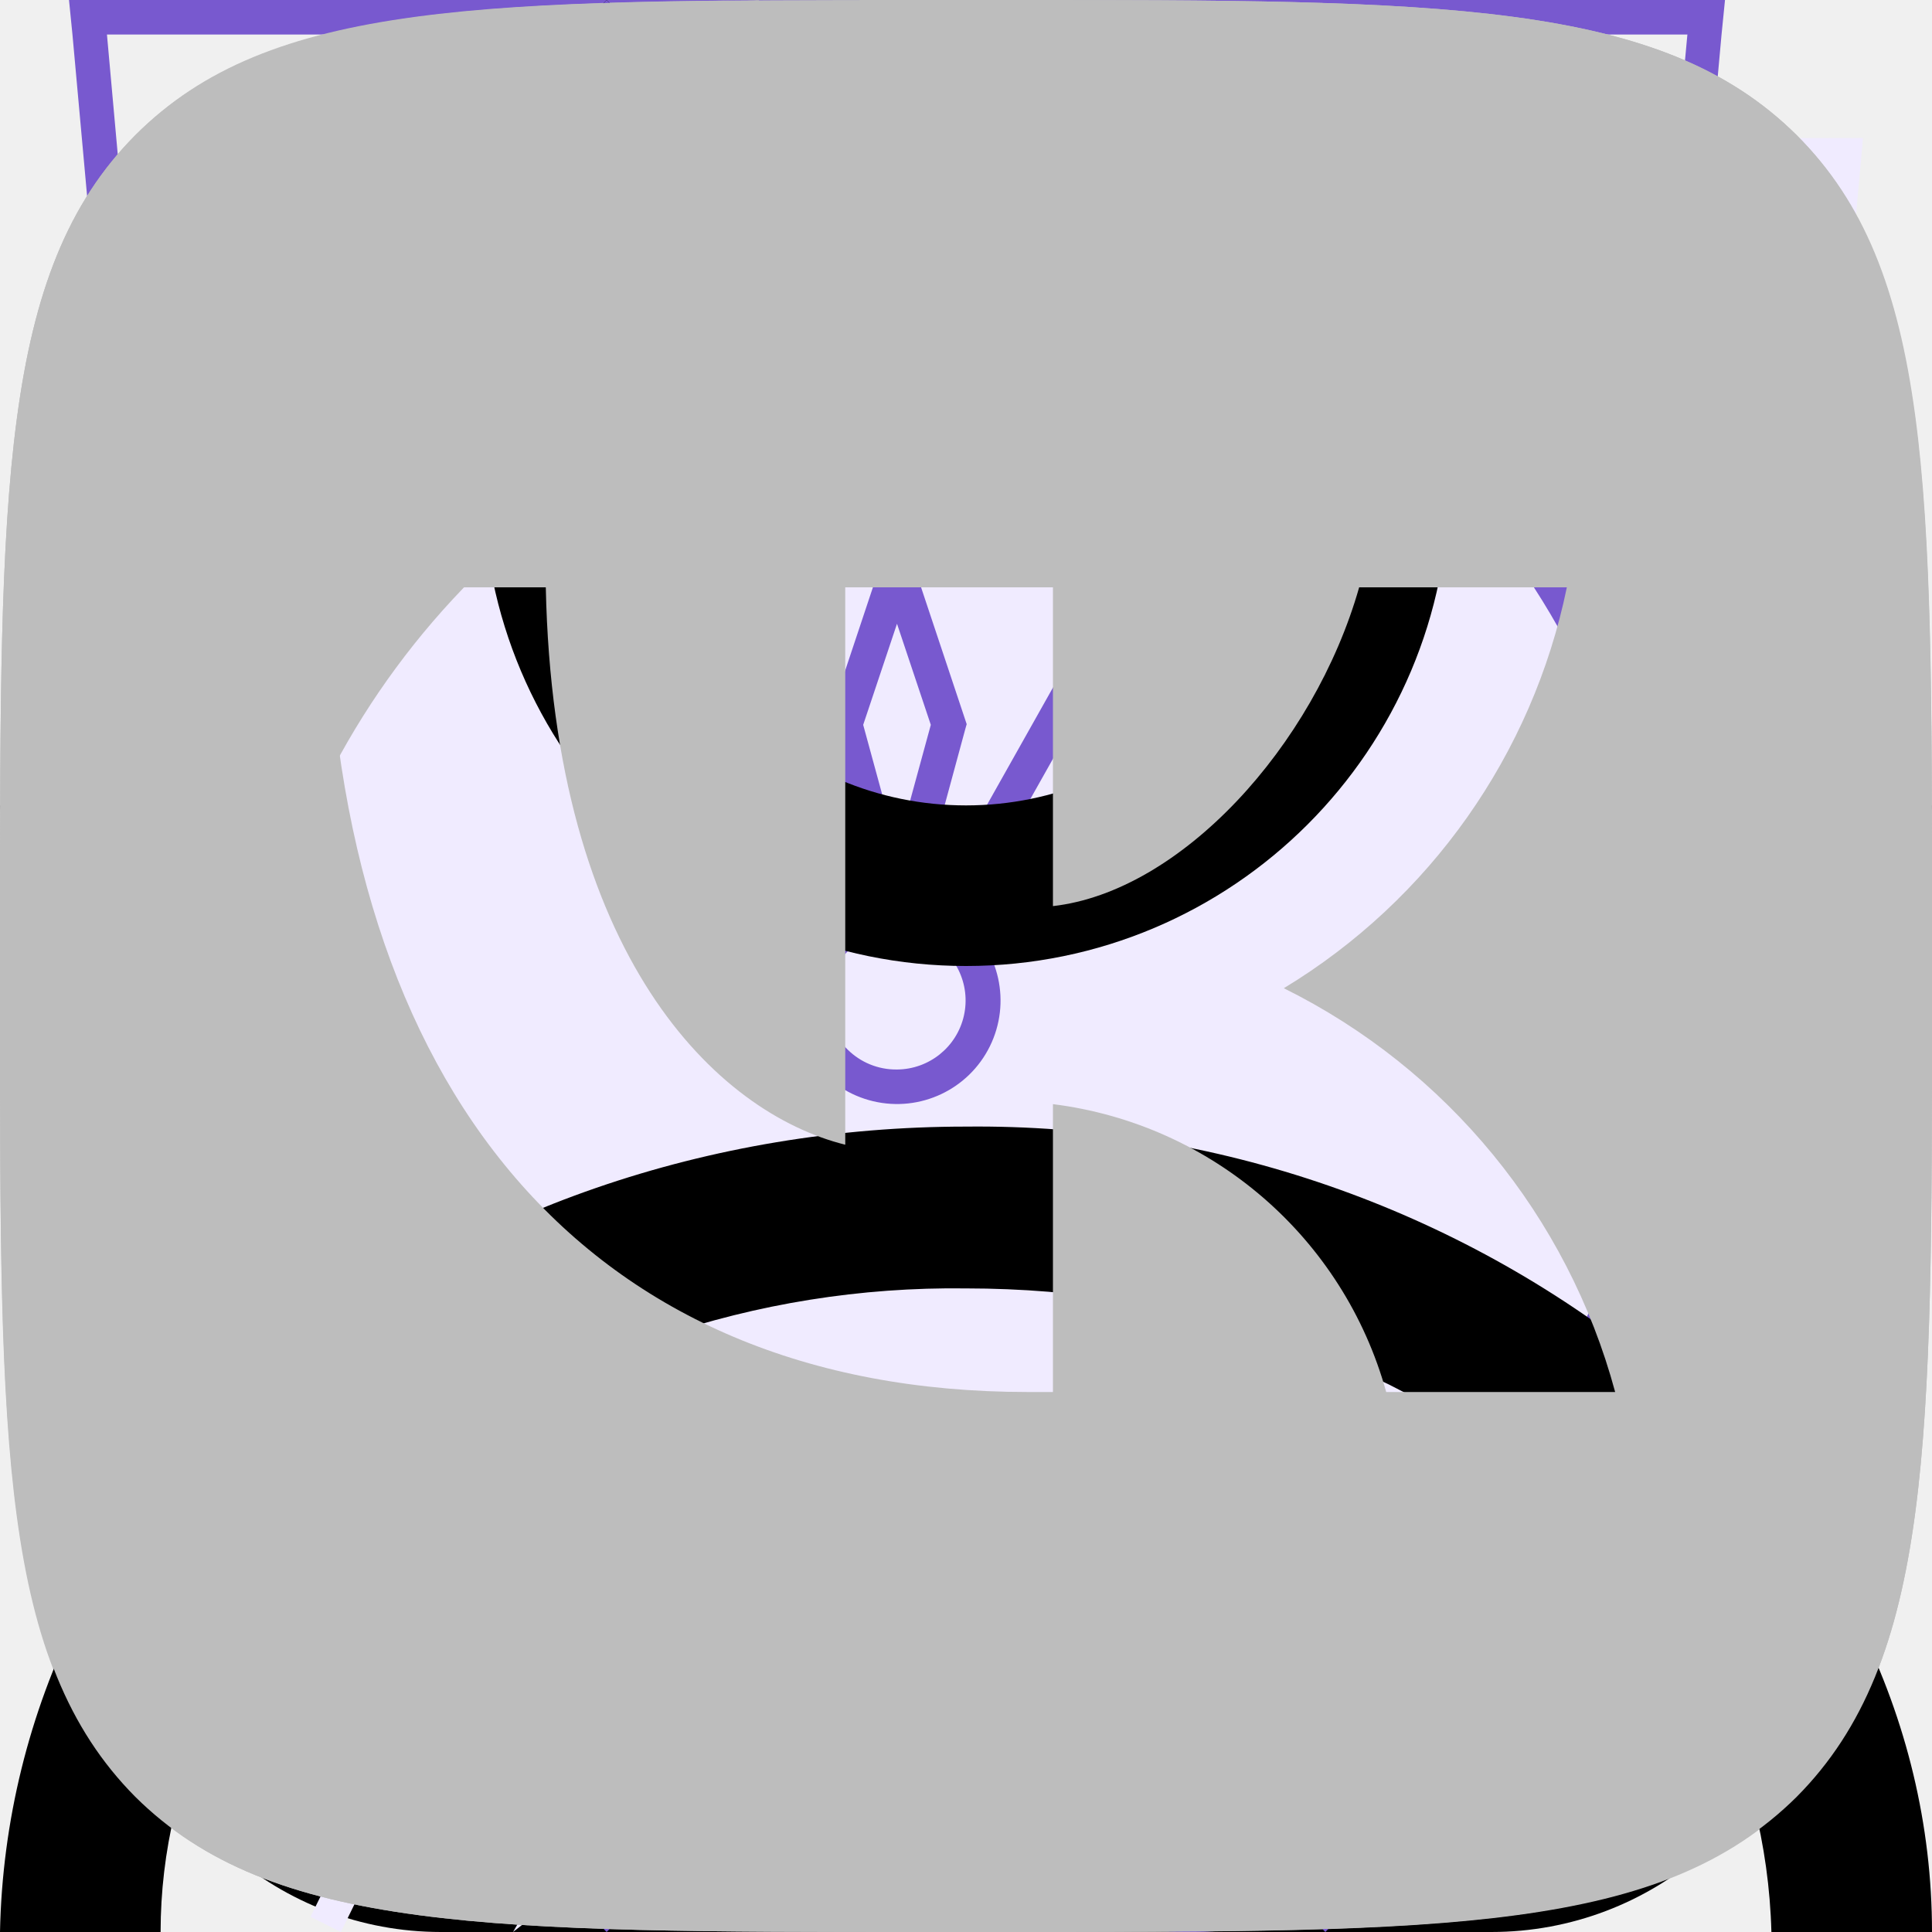
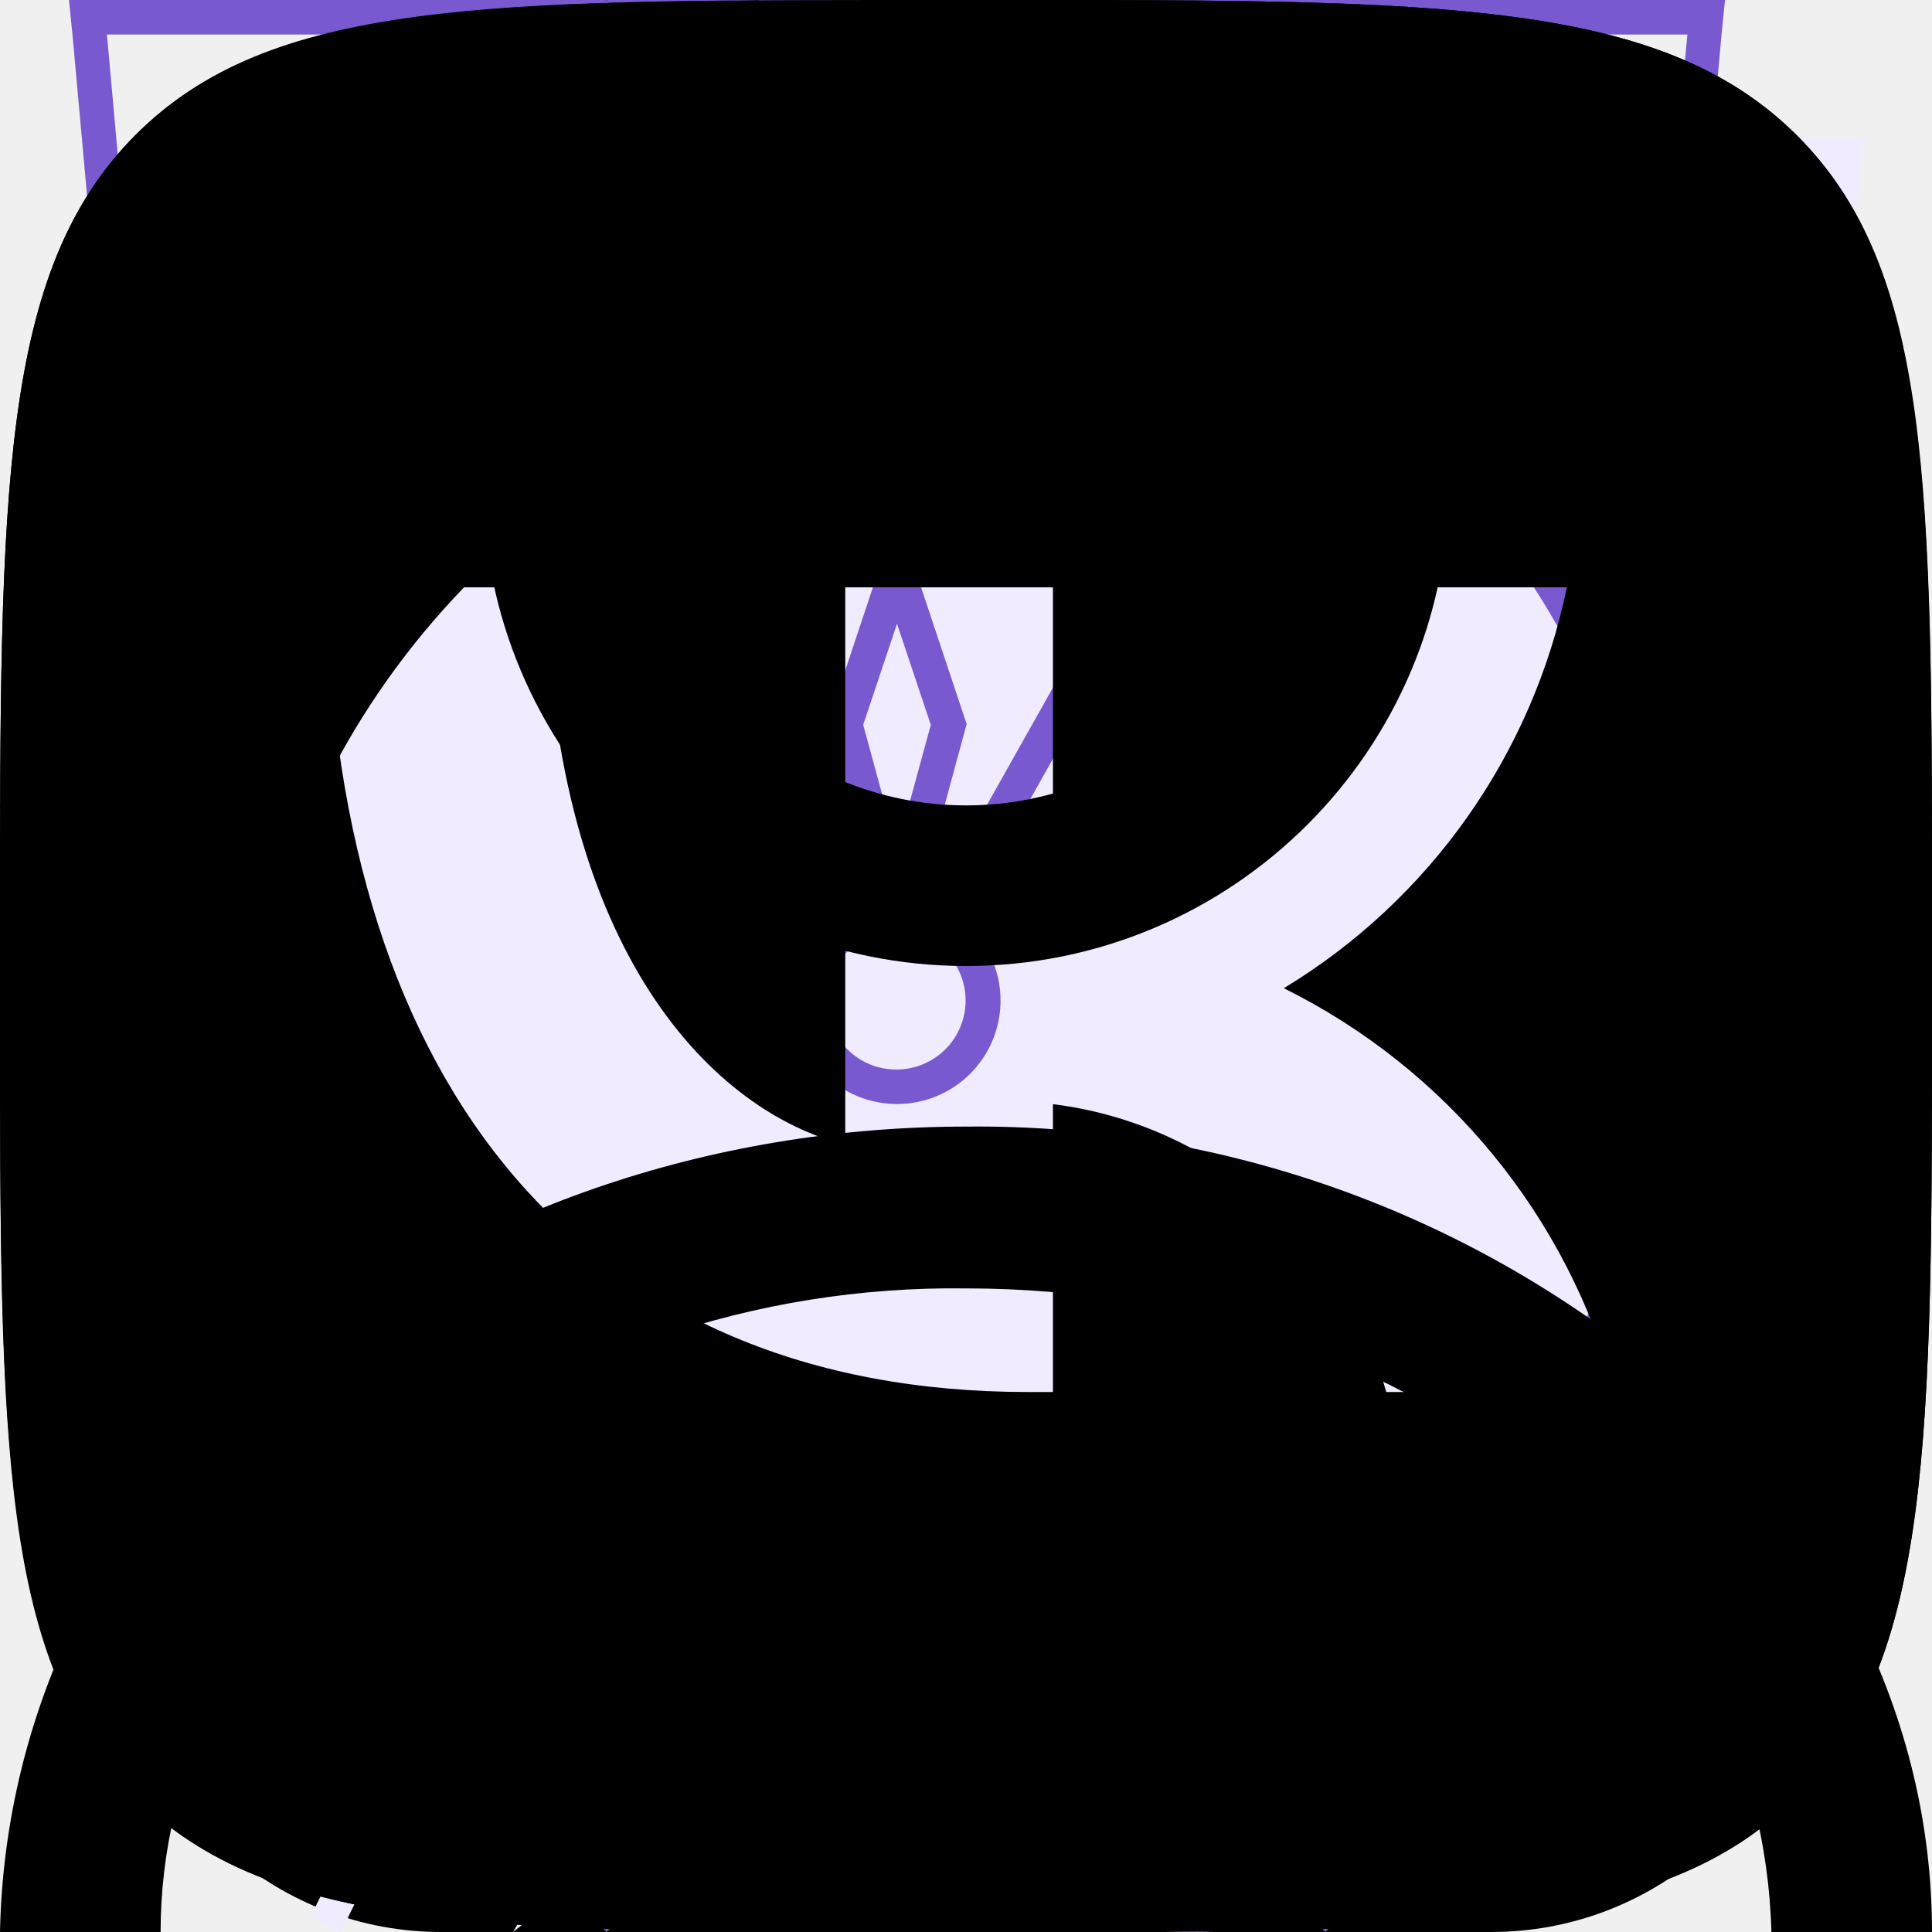
<svg xmlns="http://www.w3.org/2000/svg">
  <style>:root svg:not(:target){display:none}</style>
-   <svg viewBox="0 0 12 16" fill="none" id="academy">
-     <path d="m11.22 5.75-5.25-3.25-5.19 3.25v-4.34l5.22-.58 5.22.58v4.34Zm0 .58-2.1 1.3-3.14-1.97v.57l2.68 1.68-.46.29-2.22-1.4v.58l1.75 1.1-.41.29h-.01l-1.33-.82v.58l.87.53-.89.56-5.16-3.23 5.17-3.28 5.24 3.22Zm0 5.44-5.22 3.27-5.22-3.27v-4.74l5.2 3.25v.59l-3.56-2.23v.57l3.58 2.26v.6l-3.57-2.23v.57l3.57 2.26 3.6-2.27v-2.44l1.62-1.01v4.82Zm-5.22-11.77-6 .66v11.58l6 3.76 6-3.76v-11.58l-6-.66Z" fill="#BDBDBD" />
+   <svg viewBox="0 0 12 16" fill="currentColor" id="academy">
+     <path d="m11.22 5.75-5.25-3.25-5.19 3.25v-4.34l5.22-.58 5.22.58v4.34Zm0 .58-2.1 1.3-3.14-1.97v.57l2.68 1.68-.46.29-2.22-1.4v.58l1.75 1.1-.41.29h-.01l-1.33-.82v.58l.87.53-.89.56-5.16-3.23 5.17-3.28 5.24 3.22Zm0 5.44-5.22 3.27-5.22-3.27v-4.74l5.2 3.25v.59l-3.56-2.23v.57l3.58 2.26v.6l-3.57-2.23v.57l3.57 2.26 3.6-2.27v-2.44l1.62-1.01v4.82Zm-5.22-11.77-6 .66v11.58l6 3.76 6-3.76v-11.58l-6-.66Z" fill="currentColor" />
  </svg>
  <svg viewBox="0 0 13 16" fill="none" id="address-pin">
    <path fill-rule="evenodd" clip-rule="evenodd" d="M11.8 6.5c0 2.33-1.37 4.42-2.91 6.01a17.54 17.54 0 0 1-2.39 2.05 16.93 16.93 0 0 1-2.39-2.05c-1.54-1.6-2.91-3.68-2.91-6.01a5.3 5.3 0 1 1 10.6 0Zm1.2 0c0 5.59-6.5 9.5-6.5 9.5s-6.5-3.91-6.5-9.5a6.5 6.5 0 0 1 13 0Zm-4.2 0a2.3 2.3 0 1 1-4.6 0 2.3 2.3 0 0 1 4.6 0Zm1.2 0a3.5 3.5 0 1 1-7 0 3.5 3.5 0 0 1 7 0Z" fill="#7859CF" />
  </svg>
  <svg viewBox="0 0 16 16" fill="currentColor" id="basket">
    <path fill-rule="evenodd" clip-rule="evenodd" d="m5.66 3.88.23 2.79h4.22l.23-2.8a2.35 2.35 0 1 0-4.68 0Zm5.78 2.79.23-2.68a3.68 3.68 0 1 0-7.34 0l.23 2.68h-4.56l.19 1.33.82 5.71a2.67 2.67 0 0 0 2.64 2.29h8.7c1.33 0 2.46-.98 2.64-2.29l.82-5.71.19-1.33h-4.55Zm-.1 1.33h-.06l-.22 2.67h3.02l.38-2.67h-3.13Zm-1.4 0h-3.88l.22 2.67h3.44l.22-2.67Zm-5.22 0h-3.18l.38 2.67h3.02l-.22-2.67Zm1.9 6.67-.23-2.67h3.22l-.22 2.67h-2.78Zm4.33-2.67-.23 2.67h1.63c.67 0 1.23-.5 1.32-1.15l.22-1.52h-2.94Zm-5.9 0 .23 2.67h-1.63c-.67 0-1.23-.5-1.32-1.15l-.22-1.52h2.94Z" fill="currentColor" />
  </svg>
  <svg viewBox="0 0 52 56" fill="none" id="eco">
    <path fill-rule="evenodd" clip-rule="evenodd" d="M41.7 22.12c.78-6.56 1.5-12.77 7.3-18.12-26.5 0-34.15 8.13-38 14-8.54 13.04-.91 25.67.71 28.09a808.64 808.64 0 0 0-4.71 9.47l.88.44a825.82 825.82 0 0 1 4.63-9.32c2.6.87 14.45 4.19 21.99-4.68 5.66-6.66 6.45-13.44 7.2-19.88Z" fill="#F0EBFF" />
    <path fill-rule="evenodd" clip-rule="evenodd" d="M8.23 41.05c3.96-7.8 8.46-15.96 13.04-21.05l.73.66c-4.57 5.08-9.07 13.3-13.03 21.12a26.2 26.2 0 0 0 7.12 1.22c4.38.12 9.66-.96 13.65-5.65 5.46-6.42 6.22-12.94 6.98-19.4l.02-.13c.68-5.81 1.38-11.64 5.87-16.8-11.79.23-19.48 2.16-24.67 4.68a23.8 23.8 0 0 0-10.1 8.85 22.6 22.6 0 0 0-2.94 18.88 28.93 28.93 0 0 0 3.33 7.63Zm-.52 1.04c-1.62-2.42-9.25-15.05-.71-28.09 3.78-5.76 11.23-13.7 36.55-14h1.45a22 22 0 0 0-1.02 1c-4.87 5.12-5.55 10.96-6.27 17.12-.76 6.44-1.55 13.22-7.21 19.88-7.54 8.87-19.4 5.55-21.99 4.68l-2.65 5.32c-.68 1.4-1.34 2.73-1.98 4l-.88-.44 1.97-3.96 2.74-5.51Z" fill="#7859CF" />
  </svg>
  <svg viewBox="0 0 52 56" fill="none" id="energy">
    <path fill-rule="evenodd" clip-rule="evenodd" d="m24.97 35.2 18.16-31.2-34.13 26.68 15.97 4.52Zm6.06-10.4-18.16 31.2 34.13-26.68-15.97-4.52Z" fill="#F0EBFF" />
    <path fill-rule="evenodd" clip-rule="evenodd" d="m39.13 0-34.13 26.68 15.97 4.52-12.1 20.8 34.13-26.68-15.97-4.52 12.1-20.8Zm1.7 25.75-15.32-4.34 10.15-17.42-28.5 22.26 15.33 4.34-10.15 17.42 28.5-22.26Z" fill="#7859CF" />
  </svg>
  <svg viewBox="0 0 52 56" fill="none" id="fit">
    <path d="M4 4h48l-4 44-20 8-20-8-4-44Z" fill="#F0EBFF" />
    <path fill-rule="evenodd" clip-rule="evenodd" d="M1 0h-1l.1 1 3.9 43 20 8 20-8 3.9-43 .1-1h-47Zm.1 1 .36 4h45.08l.37-4h-45.81Zm40.8 5h-35.8l.1 1.13-.5.05-.5.04-.11-1.22h-3.54l3.39 37.3 19.06 7.62 19.06-7.62 3.39-37.3h-3.54l-.1 1.22-.5-.04-.5-.05.1-1.13Zm-35.8 5.62-.5.04.39 4.45.5-.05.5-.04-.4-4.45-.5.05Zm.78 8.88-.5.05.4 4.44.5-.04.5-.05-.4-4.44-.5.04Zm.8 8.89-.5.04.4 4.45.5-.05.49-.04-.4-4.45-.5.05Zm.79 8.88-.5.05.2 2.22 1.98.8.18-.46.2-.46-1.42-.58-.15-1.61-.5.04Zm5.82 4.23-.19.46 3.96 1.62.2-.47.18-.46-3.96-1.61-.19.46Zm7.92 3.23-.19.46 1.98.81 1.98-.8-.19-.47-.19-.46-1.6.65-1.6-.65-.19.46Zm7.54-1.62.19.47 3.96-1.62-.2-.46-.18-.46-3.96 1.61.19.46Zm7.92-3.23.18.47 1.98-.81.2-2.22-.5-.05-.5-.04-.14 1.61-1.41.58.19.46Zm2.26-7.05.5.05.4-4.45-.5-.04-.5-.05-.4 4.45.5.04Zm.8-8.88.49.04.4-4.44-.5-.05-.5-.04-.4 4.44.5.05Zm.78-8.89.5.05.4-4.45-.5-.04-.5-.05-.4 4.45.5.04Z" fill="#7859CF" />
  </svg>
  <svg viewBox="0 0 38 50" fill="none" id="map-pin">
    <ellipse cx="19" cy="48.5" rx="8" ry="1.5" fill="#7859CF" fill-opacity=".25" />
    <path d="M38 20c0 15.05-19 24-19 24s-19-8.95-19-24c0-11.05 8.5-20 19-20s19 8.95 19 20Z" fill="#7859CF" />
    <path fill-rule="evenodd" clip-rule="evenodd" d="M19 36c8.28 0 15-7.16 15-16s-6.72-16-15-16c-8.28 0-15 7.16-15 16s6.72 16 15 16Zm9.86-10.67c.73-1.6 1.14-3.41 1.14-5.33 0-6.63-4.92-12-11-12-.85 0-1.67.1-2.46.3 3.8 1 6.59 4.37 6.59 8.37 0 3.1-1.75 6.15-3.44 8.66h9.17Zm-14.67-14.66a6.1 6.1 0 0 1 6.19 6c0 3.8-3.02 7.46-5.44 10.4l-.75.93h13a10.6 10.6 0 0 1-8.19 4c-6.08 0-11-5.37-11-12 0-3.66 1.62-9.33 6.19-9.33Z" fill="#fff" />
  </svg>
-   <svg viewBox="0 0 20 20" fill="none" id="ok">
-     <path fill-rule="evenodd" clip-rule="evenodd" d="M1.4 1.4c-1.4 1.41-1.4 3.67-1.4 8.2v.91c0 4.46 0 6.7 1.4 8.09 1.41 1.4 3.67 1.4 8.2 1.4h.91c4.46 0 6.7 0 8.09-1.4 1.4-1.41 1.4-3.67 1.4-8.2v-.91c0-4.46 0-6.7-1.4-8.09-1.41-1.4-3.67-1.4-8.2-1.4h-.91c-4.46 0-6.7 0-8.09 1.4Zm8.62 8.8a3.03 3.03 0 1 0-.01-6.07 3.03 3.03 0 0 0 0 6.07Zm0-4.28a1.25 1.25 0 0 1 0 2.5c-.69 0-1.25-.56-1.25-1.25a1.23 1.23 0 0 1 1.25-1.25Zm1.21 6.76a5.73 5.73 0 0 0 1.76-.72.88.88 0 0 0 .28-1.24.88.88 0 0 0-1.24-.27 3.85 3.85 0 0 1-4.08 0 .9.9 0 0 0-1.23.27.9.9 0 0 0 .3 1.22 5.8 5.8 0 0 0 1.77.72l-1.69 1.69a.89.89 0 0 0 0 1.25c.18.18.4.25.63.25.24 0 .46-.09.64-.25l1.67-1.67 1.67 1.67a.89.89 0 0 0 1.25-1.25l-1.73-1.67Z" fill="#BDBDBD" />
+   <svg viewBox="0 0 20 20" fill="currentColor" id="ok">
+     <path fill-rule="evenodd" clip-rule="evenodd" d="M1.4 1.4c-1.4 1.41-1.4 3.67-1.4 8.2v.91c0 4.46 0 6.7 1.4 8.09 1.41 1.4 3.67 1.4 8.2 1.4h.91c4.46 0 6.7 0 8.09-1.4 1.4-1.41 1.4-3.67 1.4-8.2v-.91c0-4.46 0-6.7-1.4-8.09-1.41-1.4-3.67-1.4-8.2-1.4h-.91c-4.46 0-6.7 0-8.09 1.4Zm8.62 8.8a3.03 3.03 0 1 0-.01-6.07 3.03 3.03 0 0 0 0 6.07Zm0-4.28a1.25 1.25 0 0 1 0 2.5c-.69 0-1.25-.56-1.25-1.25a1.23 1.23 0 0 1 1.25-1.25Zm1.21 6.76a5.73 5.73 0 0 0 1.76-.72.88.88 0 0 0 .28-1.24.88.88 0 0 0-1.24-.27 3.85 3.85 0 0 1-4.08 0 .9.9 0 0 0-1.23.27.9.9 0 0 0 .3 1.22 5.8 5.8 0 0 0 1.77.72l-1.69 1.69a.89.89 0 0 0 0 1.25c.18.18.4.25.63.25.24 0 .46-.09.64-.25l1.67-1.67 1.67 1.67a.89.89 0 0 0 1.25-1.25l-1.73-1.67Z" fill="currentColor" />
  </svg>
  <svg viewBox="0 0 13 16" fill="none" id="phone">
    <path fill-rule="evenodd" clip-rule="evenodd" d="M1.48 1.49a2.7 2.7 0 0 0-1.43 2.83l.35 1.77c.93 3.13 2.5 5.77 4.83 8.11l1.4 1.2c.86.72 2.17.8 3.24.2l2.23-1.25c.88-.49 1.17-1.53.63-2.26l-1.93-2.6c-.52-.7-1.6-.82-2.37-.26l-1.38.99a5.23 5.23 0 0 1-2.17-3.67l1.56-.66c.9-.37 1.33-1.33.96-2.11l-1.36-2.93c-.38-.82-1.46-1.1-2.33-.6l-2.23 1.24Zm-.2 2.53c-.12-.6.2-1.22.78-1.55l2.23-1.24c.22-.13.5-.06.59.15l1.36 2.93c.1.2-.02.43-.24.53l-2.43 1.02.02.42a6.28 6.28 0 0 0 3.07 5.16l.36.22 2.13-1.53c.2-.14.46-.11.59.06l1.93 2.61c.14.19.07.45-.15.57l-2.23 1.25c-.59.33-1.3.28-1.77-.12l-1.4-1.19a20.91 20.91 0 0 1-4.48-7.52l-.36-1.77Z" fill="#7859CF" />
  </svg>
-   <svg viewBox="0 0 22 22" fill="none" id="pinterest">
-     <path d="M11 0a11 11 0 0 0-4 21.25c-.1-.87-.2-2.21.03-3.16l1.29-5.47s-.33-.66-.33-1.63c0-1.53.89-2.67 2-2.67.93 0 1.38.7 1.38 1.54 0 .95-.6 2.36-.9 3.67-.27 1.1.54 1.99 1.62 1.99 1.96 0 3.46-2.07 3.46-5.04 0-2.64-1.9-4.48-4.6-4.48a4.76 4.76 0 0 0-4.96 4.78c0 .94.36 1.96.82 2.5.09.12.1.21.07.32l-.3 1.25c-.05.2-.16.24-.37.15-1.38-.64-2.23-2.65-2.23-4.26 0-3.47 2.52-6.66 7.26-6.66 3.82 0 6.78 2.72 6.78 6.35 0 3.8-2.39 6.84-5.7 6.84-1.12 0-2.17-.58-2.52-1.26l-.69 2.62a12.3 12.3 0 0 1-1.37 2.88 11 11 0 1 0 3.26-21.51Z" fill="#BDBDBD" />
+   <svg viewBox="0 0 22 22" fill="currentColor" id="pinterest">
+     <path d="M11 0a11 11 0 0 0-4 21.25c-.1-.87-.2-2.21.03-3.16l1.29-5.47s-.33-.66-.33-1.63c0-1.53.89-2.67 2-2.67.93 0 1.38.7 1.38 1.54 0 .95-.6 2.36-.9 3.67-.27 1.1.54 1.99 1.62 1.99 1.96 0 3.46-2.07 3.46-5.04 0-2.64-1.9-4.48-4.6-4.48a4.76 4.76 0 0 0-4.96 4.78c0 .94.36 1.96.82 2.5.09.12.1.21.07.32l-.3 1.25c-.05.2-.16.24-.37.15-1.38-.64-2.23-2.65-2.23-4.26 0-3.47 2.52-6.66 7.26-6.66 3.82 0 6.78 2.72 6.78 6.35 0 3.8-2.39 6.84-5.7 6.84-1.12 0-2.17-.58-2.52-1.26l-.69 2.62a12.3 12.3 0 0 1-1.37 2.88 11 11 0 1 0 3.26-21.51Z" fill="currentColor" />
  </svg>
  <svg viewBox="0 0 20 20" fill="none" id="slider-left">
    <path fill-rule="evenodd" clip-rule="evenodd" d="m13.72 0 1.28 1.32-8.43 8.68 8.43 8.68-1.28 1.32-9.72-10 9.72-10Z" fill="#7859CF" />
  </svg>
  <svg viewBox="0 0 20 20" fill="currentColor" id="slider-right">
    <path fill-rule="evenodd" clip-rule="evenodd" d="m6.28 0-1.28 1.32 8.43 8.68-8.43 8.68 1.28 1.32 9.72-10-9.72-10Z" fill="currentColor" />
  </svg>
  <svg viewBox="0 0 20 20" fill="none" id="slider-rigth">
    <path fill-rule="evenodd" clip-rule="evenodd" d="m6.28 0-1.28 1.32 8.43 8.68-8.43 8.68 1.28 1.32 9.72-10-9.72-10Z" fill="#7859CF" />
  </svg>
  <svg viewBox="0 0 52 56" fill="none" id="speed">
    <path fill-rule="evenodd" clip-rule="evenodd" d="M24 4h8v3h-3v3.02c3.82.16 7.39 1.26 10.5 3.06 1.85-1.93 6.26.17 4.76 3.66l-.1-.1a23 23 0 1 1-32.43.1c-2.02-3.03 2.59-6.16 4.77-3.66 3.11-1.8 6.68-2.9 10.5-3.06v-3.02h-3v-3Z" fill="#F0EBFF" />
    <path fill-rule="evenodd" clip-rule="evenodd" d="M27 1h-6v1h6v-1Zm-2 2h3v-3h-8v3h3v3.02a22.87 22.87 0 0 0-9.6 2.57l-.15-.17c-1.53-1.76-3.85-1.44-5.3-.4a4.14 4.14 0 0 0-1.6 2.26c-.26.96-.1 2.02.56 3.01l.12.19a23 23 0 1 0 33.99.05l.16-.4c.47-1.08.5-2.13.17-3.04-.32-.9-.95-1.6-1.68-2.06-1.41-.89-3.54-1.06-4.9.36l-.17.2a22.87 22.87 0 0 0-9.6-2.57v-3.02Zm-1 4c-3.86 0-7.49 1-10.64 2.74l-.36.2a22 22 0 1 0 22 0l-.36-.2a21.9 21.9 0 0 0-10.64-2.74Zm-11.5 2.08a23.08 23.08 0 0 0-4.76 3.66 2.98 2.98 0 0 1-.44-.98c-.55-2.31 2.31-4.31 4.35-3.34.3.15.6.37.85.66Zm23 0a23.08 23.08 0 0 1 4.76 3.66c.17-.4.26-.77.3-1.12.2-2.33-2.32-3.74-4.1-3.14-.36.12-.69.32-.96.6Zm-11.5 21.92a2 2 0 0 0 .86-3.8l-.91-.2a2 2 0 0 0 .05 4Zm-.64-4.93-1.34-4.94-.04-.14.05-.15 1.5-4.5.47-1.42.47 1.42 1.5 4.5.05.15-.04.14-1.34 4.94.37.1 7.55-13.42.88.5-7.55 13.42a3 3 0 1 1-2.53-.6Zm-.34-5.06.98 3.59.98-3.59-.98-2.93-.98 2.93Z" fill="#7859CF" />
  </svg>
  <svg viewBox="0 0 16 16" fill="currentColor" id="user">
    <path fill-rule="evenodd" clip-rule="evenodd" d="M10.67 4a2.67 2.67 0 1 1-5.34 0 2.67 2.67 0 0 1 5.34 0Zm1.33 0a4 4 0 1 1-8 0 4 4 0 0 1 8 0Zm-8.8 8.31a7.55 7.55 0 0 1 4.8-1.64c1.84 0 3.56.6 4.8 1.64a4.83 4.83 0 0 1 1.87 3.69h1.33c0-1.77-.84-3.46-2.34-4.71a8.88 8.88 0 0 0-5.66-1.96c-2.12 0-4.16.7-5.66 1.96a6.16 6.16 0 0 0-2.34 4.71h1.33c0-1.33.63-2.66 1.87-3.69Z" fill="currentColor" />
  </svg>
-   <svg viewBox="0 0 20 20" fill="none" id="vk">
-     <path fill-rule="evenodd" clip-rule="evenodd" d="M1.4 1.4c-1.4 1.41-1.4 3.67-1.4 8.2v.8c0 4.53 0 6.79 1.4 8.2 1.41 1.4 3.67 1.4 8.2 1.4h.8c4.53 0 6.79 0 8.2-1.4 1.4-1.41 1.4-3.67 1.4-8.2v-.8c0-4.53 0-6.79-1.4-8.2-1.41-1.4-3.67-1.4-8.2-1.4h-.8c-4.53 0-6.79 0-8.2 1.4Zm1.98 4.68c.1 5.2 2.7 8.33 7.26 8.33h.26v-2.98a4.11 4.11 0 0 1 3.45 2.98h2.37a6.58 6.58 0 0 0-3.43-4.18 6.35 6.35 0 0 0 2.93-4.15h-2.15c-.47 1.65-1.85 3.15-3.17 3.3v-3.3h-2.15v5.77c-1.33-.33-3.02-1.95-3.1-5.77h-2.27Z" fill="#BDBDBD" />
+   <svg viewBox="0 0 20 20" fill="currentColor" id="vk">
+     <path fill-rule="evenodd" clip-rule="evenodd" d="M1.4 1.4c-1.4 1.41-1.4 3.67-1.4 8.2v.8c0 4.53 0 6.79 1.4 8.2 1.41 1.4 3.67 1.4 8.2 1.4h.8c4.53 0 6.79 0 8.2-1.4 1.4-1.41 1.4-3.67 1.4-8.2v-.8c0-4.53 0-6.79-1.4-8.2-1.41-1.4-3.67-1.4-8.2-1.4h-.8c-4.53 0-6.79 0-8.2 1.4Zm1.98 4.68c.1 5.2 2.7 8.33 7.26 8.33h.26v-2.98a4.11 4.11 0 0 1 3.45 2.98h2.37a6.58 6.58 0 0 0-3.43-4.18 6.35 6.35 0 0 0 2.93-4.15h-2.15c-.47 1.65-1.85 3.15-3.17 3.3v-3.3h-2.15v5.77c-1.33-.33-3.02-1.95-3.1-5.77h-2.27Z" fill="currentColor" />
  </svg>
</svg>
